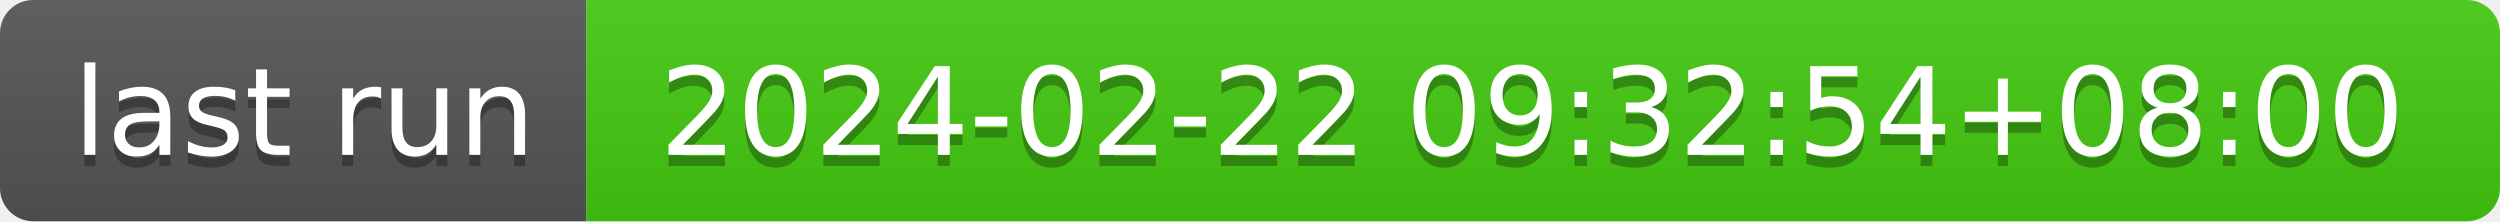
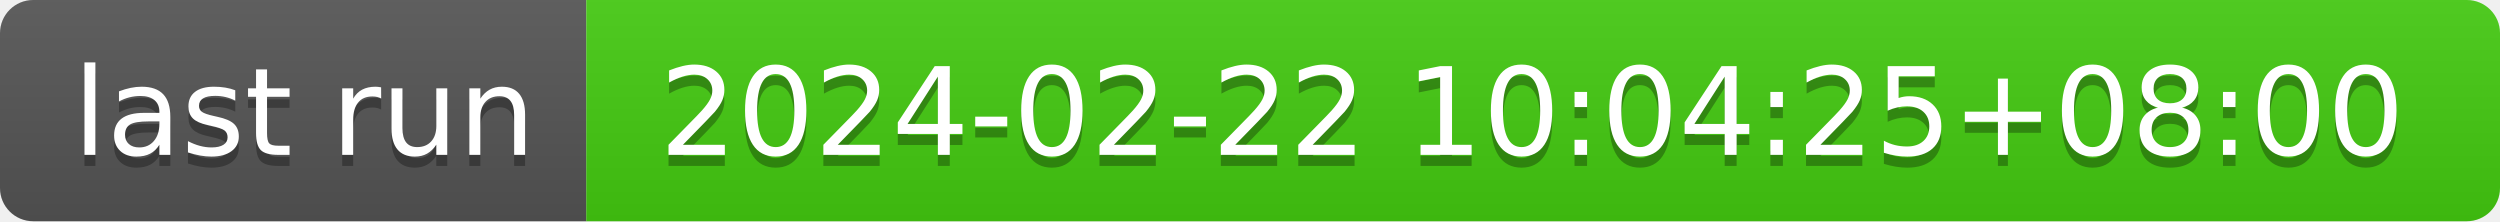
- <svg xmlns="http://www.w3.org/2000/svg" width="226" height="20" role="img" aria-label="last run: 2024-02-22 09:32:54+08:00">
+ <svg xmlns="http://www.w3.org/2000/svg" width="226" height="20" role="img" aria-label="last run: 2024-02-22 10:04:25+08:00">
  <linearGradient id="s" x2="0" y2="100%">
    <stop offset="0" stop-color="#bbb" stop-opacity=".1" />
    <stop offset="1" stop-opacity=".1" />
  </linearGradient>
  <clipPath id="r">
    <rect width="226" height="20" rx="3" fill="#fff" />
  </clipPath>
  <g clip-path="url(#r)">
    <rect width="53" height="20" fill="#555" />
    <rect x="53" width="173" height="20" fill="#4c1" />
    <rect width="226" height="20" fill="url(#s)" />
  </g>
  <g fill="#fff" text-anchor="middle" font-family="Verdana,Geneva,DejaVu Sans,sans-serif" text-rendering="geometricPrecision" font-size="110">
    <text aria-hidden="true" x="275" y="150" fill="#010101" fill-opacity=".3" transform="scale(.1)" textLength="430">last run</text>
    <text x="275" y="140" transform="scale(.1)" fill="#fff" textLength="430">last run</text>
-     <text aria-hidden="true" x="1385" y="150" fill="#010101" fill-opacity=".3" transform="scale(.1)" textLength="1630">2024-02-22 09:32:54+08:00</text>
-     <text x="1385" y="140" transform="scale(.1)" fill="#fff" textLength="1630">2024-02-22 09:32:54+08:00</text>
+     <text aria-hidden="true" x="1385" y="150" fill="#010101" fill-opacity=".3" transform="scale(.1)" textLength="1630">2024-02-22 10:04:25+08:00</text>
+     <text x="1385" y="140" transform="scale(.1)" fill="#fff" textLength="1630">2024-02-22 10:04:25+08:00</text>
  </g>
</svg>
